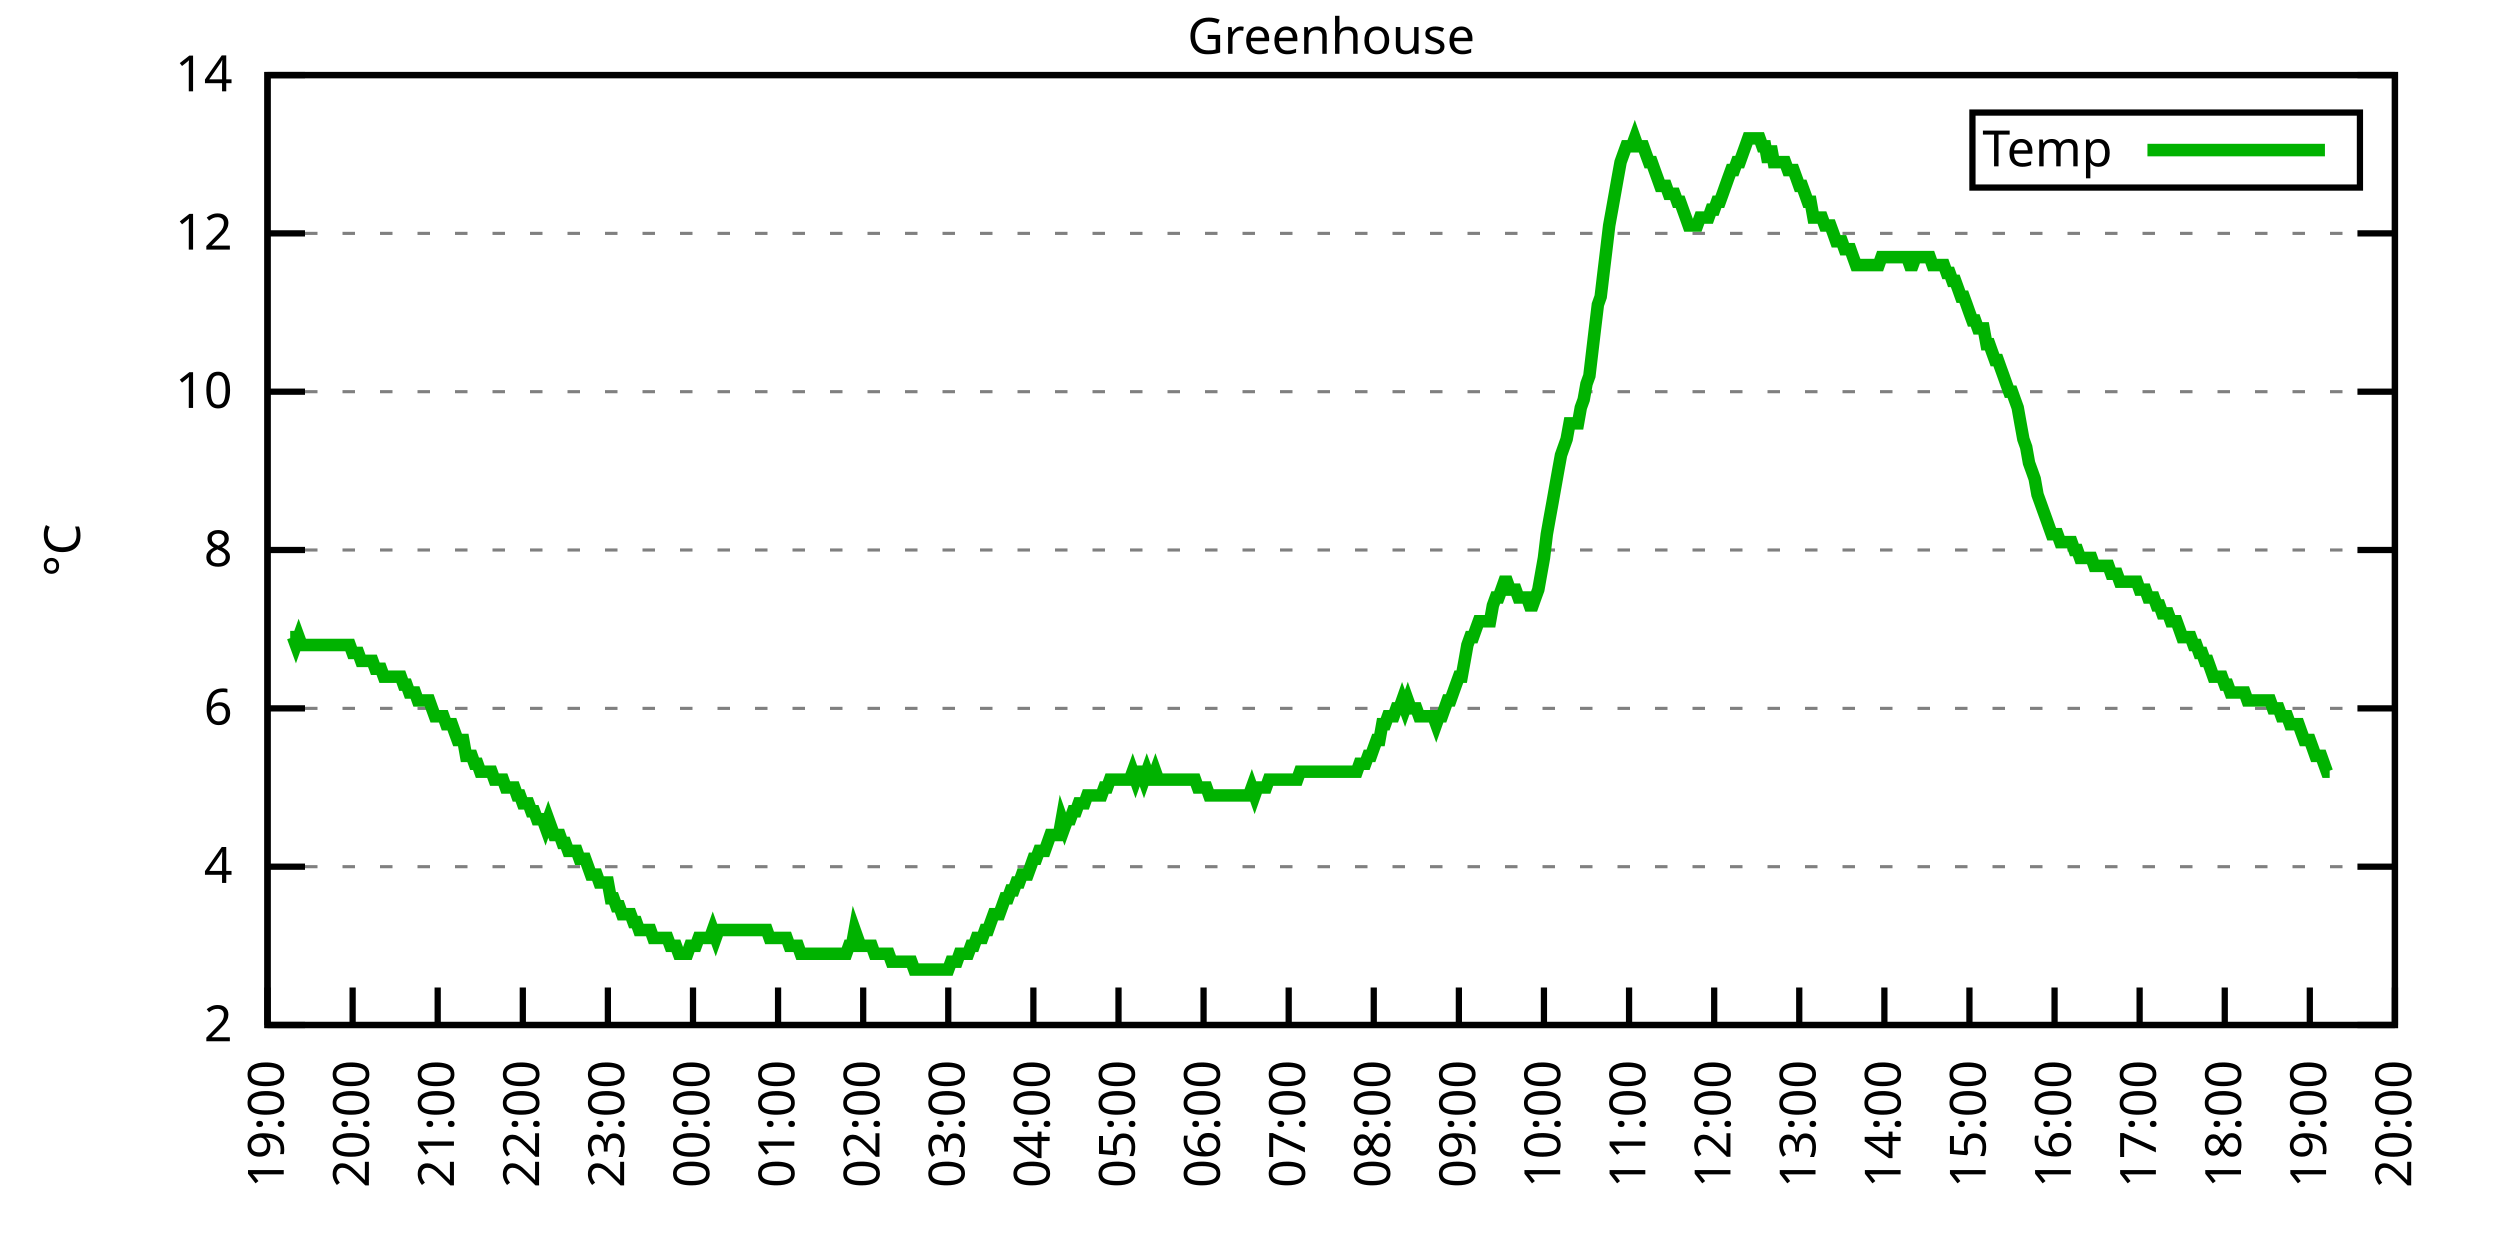
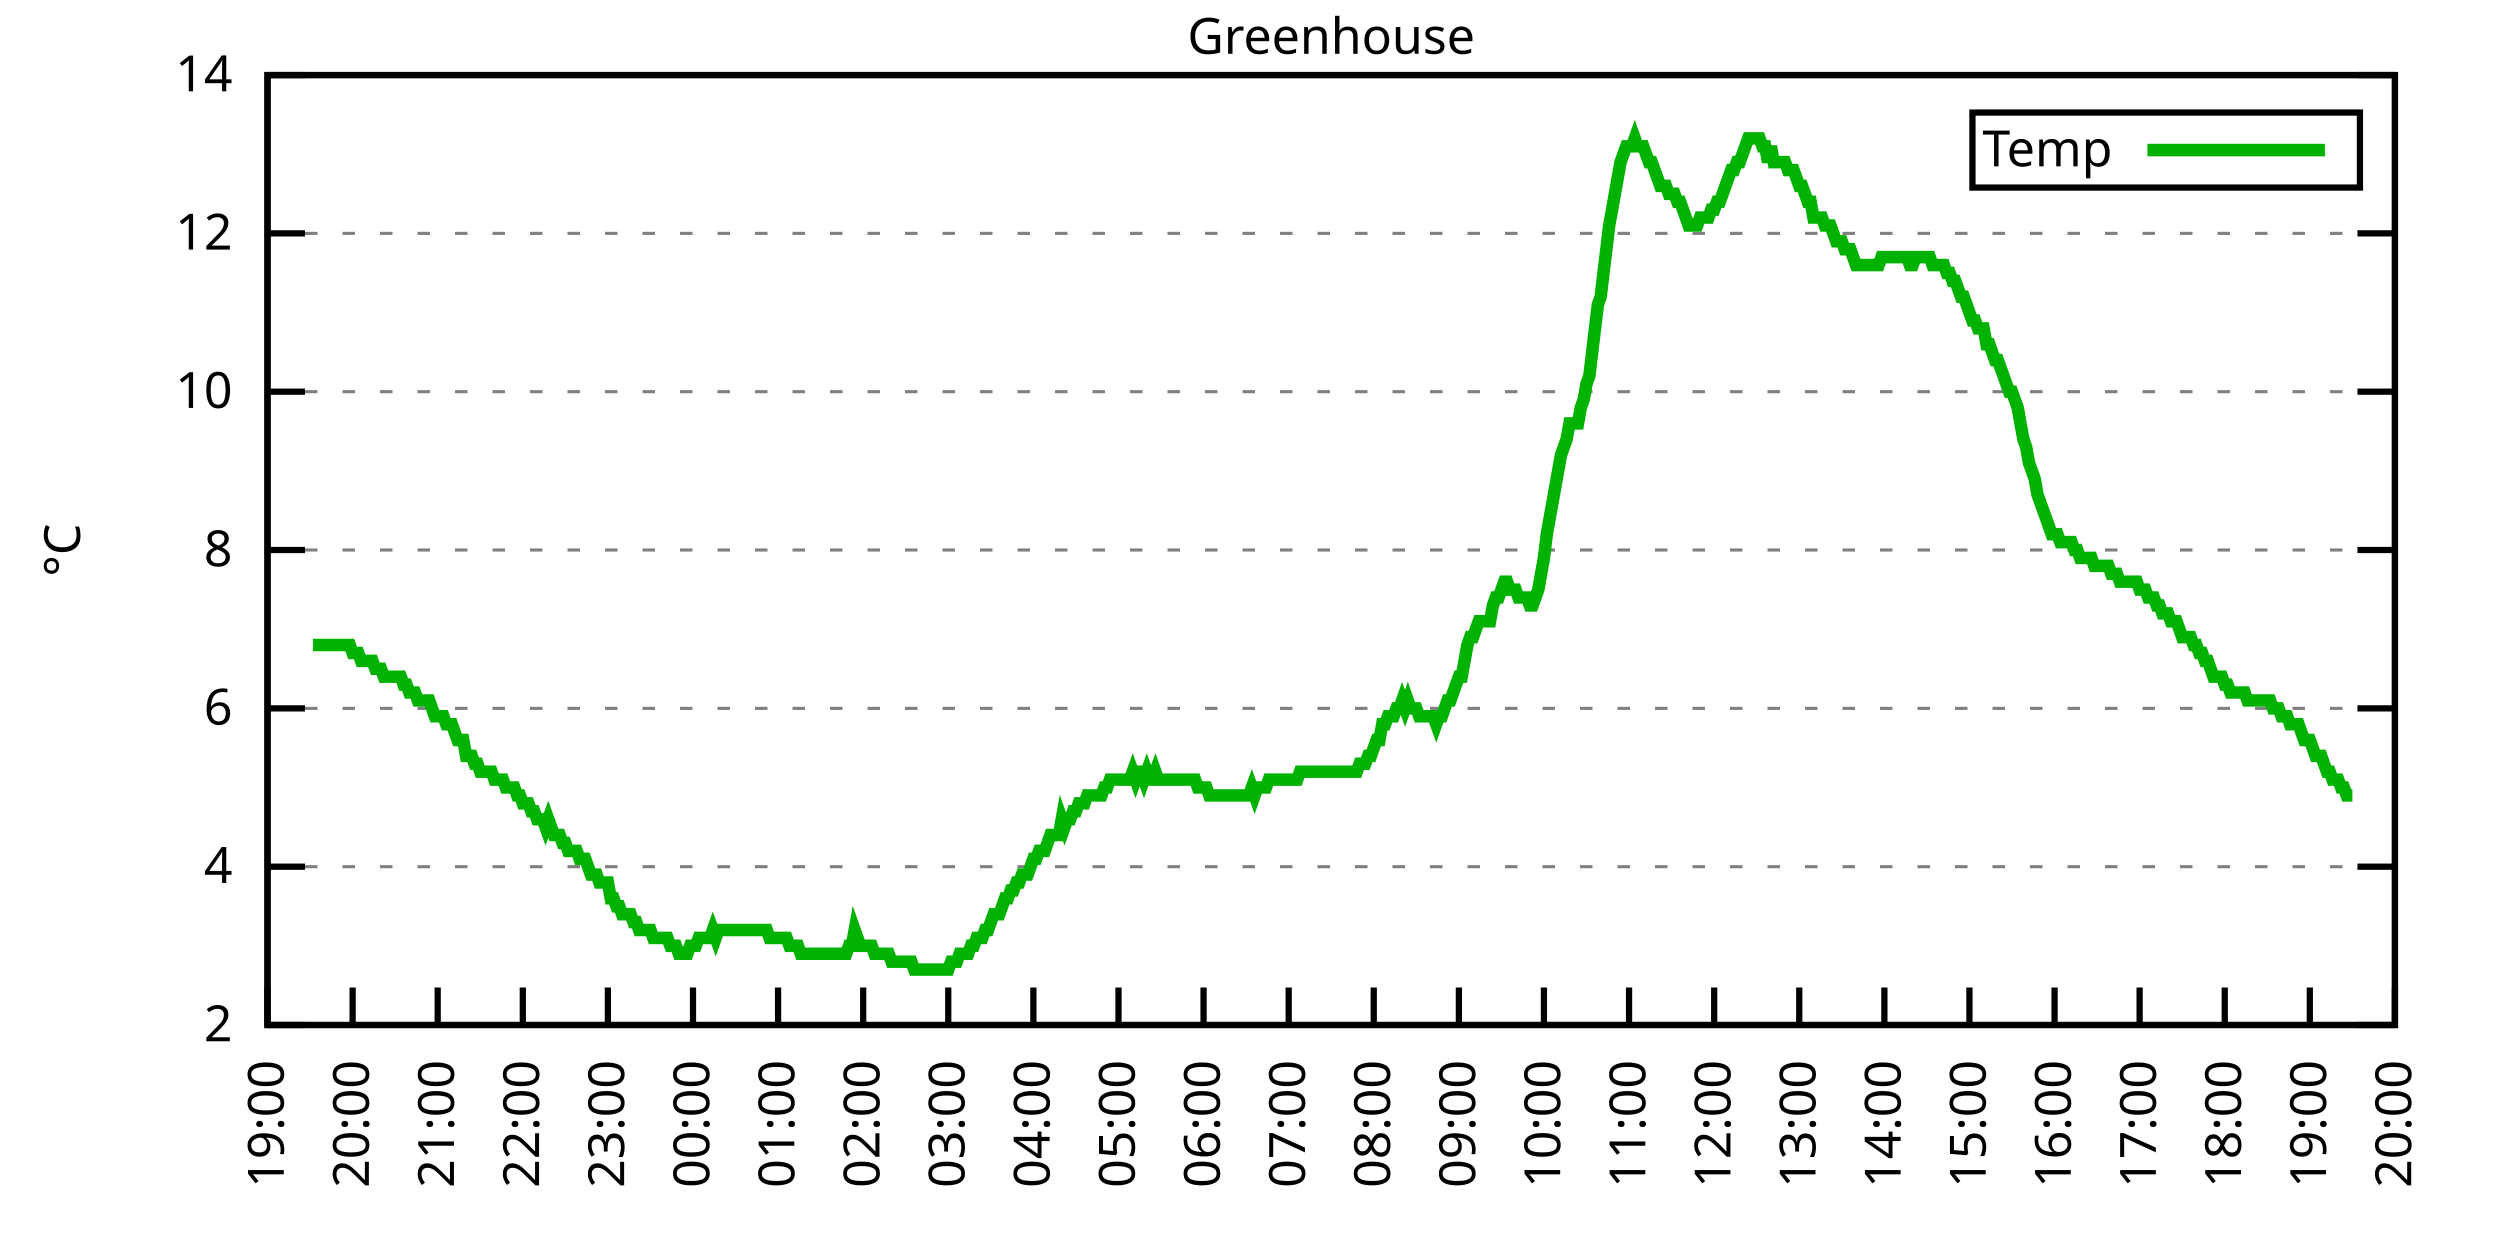
<svg xmlns="http://www.w3.org/2000/svg" xmlns:xlink="http://www.w3.org/1999/xlink" width="400" height="200" viewBox="0 0 400 200">
  <g id="gnuplot_canvas">
    <rect x="0" y="0" width="400" height="200" fill="none" />
    <defs>
      <circle id="gpDot" r="0.5" stroke-width="0.5" stroke="currentColor" />
      <path id="gpPt0" stroke-width="0.333" stroke="currentColor" d="M-1,0 h2 M0,-1 v2" />
      <path id="gpPt1" stroke-width="0.333" stroke="currentColor" d="M-1,-1 L1,1 M1,-1 L-1,1" />
      <path id="gpPt2" stroke-width="0.333" stroke="currentColor" d="M-1,0 L1,0 M0,-1 L0,1 M-1,-1 L1,1 M-1,1 L1,-1" />
      <rect id="gpPt3" stroke-width="0.333" stroke="currentColor" x="-1" y="-1" width="2" height="2" />
      <rect id="gpPt4" stroke-width="0.333" stroke="currentColor" fill="currentColor" x="-1" y="-1" width="2" height="2" />
      <circle id="gpPt5" stroke-width="0.333" stroke="currentColor" cx="0" cy="0" r="1" />
      <use xlink:href="#gpPt5" id="gpPt6" fill="currentColor" stroke="none" />
      <path id="gpPt7" stroke-width="0.333" stroke="currentColor" d="M0,-1.33 L-1.33,0.67 L1.33,0.67 z" />
      <use xlink:href="#gpPt7" id="gpPt8" fill="currentColor" stroke="none" />
      <use xlink:href="#gpPt7" id="gpPt9" stroke="currentColor" transform="rotate(180)" />
      <use xlink:href="#gpPt9" id="gpPt10" fill="currentColor" stroke="none" />
      <use xlink:href="#gpPt3" id="gpPt11" stroke="currentColor" transform="rotate(45)" />
      <use xlink:href="#gpPt11" id="gpPt12" fill="currentColor" stroke="none" />
      <path id="gpPt13" stroke-width="0.333" stroke="currentColor" d="M0,1.330 L1.265,0.411 L0.782,-1.067 L-0.782,-1.076 L-1.265,0.411 z" />
      <use xlink:href="#gpPt13" id="gpPt14" fill="currentColor" stroke="none" />
      <filter id="textbox" filterUnits="objectBoundingBox" x="0" y="0" height="1" width="1">
        <feFlood flood-color="white" flood-opacity="1" result="bgnd" />
        <feComposite in="SourceGraphic" in2="bgnd" operator="atop" />
      </filter>
      <filter id="greybox" filterUnits="objectBoundingBox" x="0" y="0" height="1" width="1">
        <feFlood flood-color="lightgrey" flood-opacity="1" result="grey" />
        <feComposite in="SourceGraphic" in2="grey" operator="atop" />
      </filter>
    </defs>
    <g fill="none" color="white" stroke="currentColor" stroke-width="1.00" stroke-linecap="butt" stroke-linejoin="miter">
</g>
    <g fill="none" color="black" stroke="currentColor" stroke-width="1.00" stroke-linecap="butt" stroke-linejoin="miter">
      <g stroke="none" shape-rendering="crispEdges">
        <polygon fill="rgb(255, 255, 255)" points="42.80,164.00 383.18,164.00 383.18,12.02 42.80,12.02 " />
      </g>
    </g>
    <g fill="none" color="black" stroke="currentColor" stroke-width="1.00" stroke-linecap="butt" stroke-linejoin="miter">
</g>
    <g fill="none" color="black" stroke="black" stroke-width="0.50" stroke-linecap="butt" stroke-linejoin="miter">
</g>
    <g fill="none" color="gray" stroke="currentColor" stroke-width="0.50" stroke-linecap="butt" stroke-linejoin="miter">
      <path stroke="gray" stroke-dasharray="2,4" class="gridline" d="M42.80,164.00 L383.19,164.00  " />
    </g>
    <g fill="none" color="gray" stroke="gray" stroke-width="1.00" stroke-linecap="butt" stroke-linejoin="miter">
</g>
    <g fill="none" color="black" stroke="currentColor" stroke-width="1.00" stroke-linecap="butt" stroke-linejoin="miter">
      <path stroke="black" d="M42.80,164.00 L48.80,164.00 M383.19,164.00 L377.19,164.00  " />
      <g transform="translate(37.20,166.60)" stroke="none" fill="black" font-family="Sans" font-size="8.00" text-anchor="end">
        <text>
          <tspan font-family="Sans"> 2</tspan>
        </text>
      </g>
    </g>
    <g fill="none" color="black" stroke="currentColor" stroke-width="1.00" stroke-linecap="butt" stroke-linejoin="miter">
</g>
    <g fill="none" color="black" stroke="black" stroke-width="0.50" stroke-linecap="butt" stroke-linejoin="miter">
</g>
    <g fill="none" color="gray" stroke="currentColor" stroke-width="0.50" stroke-linecap="butt" stroke-linejoin="miter">
      <path stroke="gray" stroke-dasharray="2,4" class="gridline" d="M42.80,138.67 L383.19,138.67  " />
    </g>
    <g fill="none" color="gray" stroke="gray" stroke-width="1.00" stroke-linecap="butt" stroke-linejoin="miter">
</g>
    <g fill="none" color="black" stroke="currentColor" stroke-width="1.00" stroke-linecap="butt" stroke-linejoin="miter">
      <path stroke="black" d="M42.80,138.67 L48.80,138.67 M383.19,138.67 L377.19,138.67  " />
      <g transform="translate(37.20,141.27)" stroke="none" fill="black" font-family="Sans" font-size="8.00" text-anchor="end">
        <text>
          <tspan font-family="Sans"> 4</tspan>
        </text>
      </g>
    </g>
    <g fill="none" color="black" stroke="currentColor" stroke-width="1.00" stroke-linecap="butt" stroke-linejoin="miter">
</g>
    <g fill="none" color="black" stroke="black" stroke-width="0.50" stroke-linecap="butt" stroke-linejoin="miter">
</g>
    <g fill="none" color="gray" stroke="currentColor" stroke-width="0.50" stroke-linecap="butt" stroke-linejoin="miter">
      <path stroke="gray" stroke-dasharray="2,4" class="gridline" d="M42.80,113.34 L383.19,113.34  " />
    </g>
    <g fill="none" color="gray" stroke="gray" stroke-width="1.00" stroke-linecap="butt" stroke-linejoin="miter">
</g>
    <g fill="none" color="black" stroke="currentColor" stroke-width="1.00" stroke-linecap="butt" stroke-linejoin="miter">
      <path stroke="black" d="M42.80,113.34 L48.80,113.34 M383.19,113.34 L377.19,113.34  " />
      <g transform="translate(37.20,115.94)" stroke="none" fill="black" font-family="Sans" font-size="8.00" text-anchor="end">
        <text>
          <tspan font-family="Sans"> 6</tspan>
        </text>
      </g>
    </g>
    <g fill="none" color="black" stroke="currentColor" stroke-width="1.00" stroke-linecap="butt" stroke-linejoin="miter">
</g>
    <g fill="none" color="black" stroke="black" stroke-width="0.50" stroke-linecap="butt" stroke-linejoin="miter">
</g>
    <g fill="none" color="gray" stroke="currentColor" stroke-width="0.50" stroke-linecap="butt" stroke-linejoin="miter">
      <path stroke="gray" stroke-dasharray="2,4" class="gridline" d="M42.80,88.00 L383.19,88.00  " />
    </g>
    <g fill="none" color="gray" stroke="gray" stroke-width="1.00" stroke-linecap="butt" stroke-linejoin="miter">
</g>
    <g fill="none" color="black" stroke="currentColor" stroke-width="1.00" stroke-linecap="butt" stroke-linejoin="miter">
      <path stroke="black" d="M42.80,88.00 L48.80,88.00 M383.19,88.00 L377.19,88.00  " />
      <g transform="translate(37.20,90.60)" stroke="none" fill="black" font-family="Sans" font-size="8.00" text-anchor="end">
        <text>
          <tspan font-family="Sans"> 8</tspan>
        </text>
      </g>
    </g>
    <g fill="none" color="black" stroke="currentColor" stroke-width="1.00" stroke-linecap="butt" stroke-linejoin="miter">
</g>
    <g fill="none" color="black" stroke="black" stroke-width="0.50" stroke-linecap="butt" stroke-linejoin="miter">
</g>
    <g fill="none" color="gray" stroke="currentColor" stroke-width="0.50" stroke-linecap="butt" stroke-linejoin="miter">
      <path stroke="gray" stroke-dasharray="2,4" class="gridline" d="M42.80,62.67 L383.19,62.67  " />
    </g>
    <g fill="none" color="gray" stroke="gray" stroke-width="1.00" stroke-linecap="butt" stroke-linejoin="miter">
</g>
    <g fill="none" color="black" stroke="currentColor" stroke-width="1.00" stroke-linecap="butt" stroke-linejoin="miter">
      <path stroke="black" d="M42.80,62.67 L48.80,62.67 M383.19,62.67 L377.19,62.67  " />
      <g transform="translate(37.20,65.27)" stroke="none" fill="black" font-family="Sans" font-size="8.00" text-anchor="end">
        <text>
          <tspan font-family="Sans"> 10</tspan>
        </text>
      </g>
    </g>
    <g fill="none" color="black" stroke="currentColor" stroke-width="1.00" stroke-linecap="butt" stroke-linejoin="miter">
</g>
    <g fill="none" color="black" stroke="black" stroke-width="0.50" stroke-linecap="butt" stroke-linejoin="miter">
</g>
    <g fill="none" color="gray" stroke="currentColor" stroke-width="0.50" stroke-linecap="butt" stroke-linejoin="miter">
      <path stroke="gray" stroke-dasharray="2,4" class="gridline" d="M42.80,37.34 L383.19,37.34  " />
    </g>
    <g fill="none" color="gray" stroke="gray" stroke-width="1.00" stroke-linecap="butt" stroke-linejoin="miter">
</g>
    <g fill="none" color="black" stroke="currentColor" stroke-width="1.00" stroke-linecap="butt" stroke-linejoin="miter">
      <path stroke="black" d="M42.80,37.34 L48.80,37.34 M383.19,37.34 L377.19,37.34  " />
      <g transform="translate(37.20,39.94)" stroke="none" fill="black" font-family="Sans" font-size="8.00" text-anchor="end">
        <text>
          <tspan font-family="Sans"> 12</tspan>
        </text>
      </g>
    </g>
    <g fill="none" color="black" stroke="currentColor" stroke-width="1.00" stroke-linecap="butt" stroke-linejoin="miter">
</g>
    <g fill="none" color="black" stroke="black" stroke-width="0.50" stroke-linecap="butt" stroke-linejoin="miter">
</g>
    <g fill="none" color="gray" stroke="currentColor" stroke-width="0.50" stroke-linecap="butt" stroke-linejoin="miter">
      <path stroke="gray" stroke-dasharray="2,4" class="gridline" d="M42.80,12.01 L383.19,12.01  " />
    </g>
    <g fill="none" color="gray" stroke="gray" stroke-width="1.00" stroke-linecap="butt" stroke-linejoin="miter">
</g>
    <g fill="none" color="black" stroke="currentColor" stroke-width="1.00" stroke-linecap="butt" stroke-linejoin="miter">
      <path stroke="black" d="M42.80,12.01 L48.80,12.01 M383.19,12.01 L377.19,12.01  " />
      <g transform="translate(37.20,14.61)" stroke="none" fill="black" font-family="Sans" font-size="8.00" text-anchor="end">
        <text>
          <tspan font-family="Sans"> 14</tspan>
        </text>
      </g>
    </g>
    <g fill="none" color="black" stroke="currentColor" stroke-width="1.00" stroke-linecap="butt" stroke-linejoin="miter">
      <path stroke="black" d="M42.80,164.00 L42.80,158.00  " />
      <g transform="translate(45.40,169.60) rotate(270.00)" stroke="none" fill="black" font-family="Sans" font-size="8.00" text-anchor="end">
        <text>
          <tspan font-family="Sans">19:00</tspan>
        </text>
      </g>
    </g>
    <g fill="none" color="black" stroke="currentColor" stroke-width="1.00" stroke-linecap="butt" stroke-linejoin="miter">
      <path stroke="black" d="M56.42,164.00 L56.42,158.00  " />
      <g transform="translate(59.02,169.60) rotate(270.00)" stroke="none" fill="black" font-family="Sans" font-size="8.00" text-anchor="end">
        <text>
          <tspan font-family="Sans">20:00</tspan>
        </text>
      </g>
    </g>
    <g fill="none" color="black" stroke="currentColor" stroke-width="1.00" stroke-linecap="butt" stroke-linejoin="miter">
      <path stroke="black" d="M70.03,164.00 L70.03,158.00  " />
      <g transform="translate(72.63,169.60) rotate(270.00)" stroke="none" fill="black" font-family="Sans" font-size="8.00" text-anchor="end">
        <text>
          <tspan font-family="Sans">21:00</tspan>
        </text>
      </g>
    </g>
    <g fill="none" color="black" stroke="currentColor" stroke-width="1.00" stroke-linecap="butt" stroke-linejoin="miter">
      <path stroke="black" d="M83.65,164.00 L83.65,158.00  " />
      <g transform="translate(86.25,169.60) rotate(270.00)" stroke="none" fill="black" font-family="Sans" font-size="8.00" text-anchor="end">
        <text>
          <tspan font-family="Sans">22:00</tspan>
        </text>
      </g>
    </g>
    <g fill="none" color="black" stroke="currentColor" stroke-width="1.00" stroke-linecap="butt" stroke-linejoin="miter">
      <path stroke="black" d="M97.26,164.00 L97.26,158.00  " />
      <g transform="translate(99.86,169.60) rotate(270.00)" stroke="none" fill="black" font-family="Sans" font-size="8.00" text-anchor="end">
        <text>
          <tspan font-family="Sans">23:00</tspan>
        </text>
      </g>
    </g>
    <g fill="none" color="black" stroke="currentColor" stroke-width="1.00" stroke-linecap="butt" stroke-linejoin="miter">
      <path stroke="black" d="M110.88,164.00 L110.88,158.00  " />
      <g transform="translate(113.48,169.60) rotate(270.00)" stroke="none" fill="black" font-family="Sans" font-size="8.00" text-anchor="end">
        <text>
          <tspan font-family="Sans">00:00</tspan>
        </text>
      </g>
    </g>
    <g fill="none" color="black" stroke="currentColor" stroke-width="1.00" stroke-linecap="butt" stroke-linejoin="miter">
      <path stroke="black" d="M124.49,164.00 L124.49,158.00  " />
      <g transform="translate(127.09,169.60) rotate(270.00)" stroke="none" fill="black" font-family="Sans" font-size="8.00" text-anchor="end">
        <text>
          <tspan font-family="Sans">01:00</tspan>
        </text>
      </g>
    </g>
    <g fill="none" color="black" stroke="currentColor" stroke-width="1.00" stroke-linecap="butt" stroke-linejoin="miter">
      <path stroke="black" d="M138.11,164.00 L138.11,158.00  " />
      <g transform="translate(140.71,169.60) rotate(270.00)" stroke="none" fill="black" font-family="Sans" font-size="8.00" text-anchor="end">
        <text>
          <tspan font-family="Sans">02:00</tspan>
        </text>
      </g>
    </g>
    <g fill="none" color="black" stroke="currentColor" stroke-width="1.00" stroke-linecap="butt" stroke-linejoin="miter">
      <path stroke="black" d="M151.72,164.00 L151.72,158.00  " />
      <g transform="translate(154.32,169.60) rotate(270.00)" stroke="none" fill="black" font-family="Sans" font-size="8.00" text-anchor="end">
        <text>
          <tspan font-family="Sans">03:00</tspan>
        </text>
      </g>
    </g>
    <g fill="none" color="black" stroke="currentColor" stroke-width="1.00" stroke-linecap="butt" stroke-linejoin="miter">
      <path stroke="black" d="M165.34,164.00 L165.34,158.00  " />
      <g transform="translate(167.94,169.60) rotate(270.00)" stroke="none" fill="black" font-family="Sans" font-size="8.00" text-anchor="end">
        <text>
          <tspan font-family="Sans">04:00</tspan>
        </text>
      </g>
    </g>
    <g fill="none" color="black" stroke="currentColor" stroke-width="1.00" stroke-linecap="butt" stroke-linejoin="miter">
      <path stroke="black" d="M178.96,164.00 L178.96,158.00  " />
      <g transform="translate(181.56,169.60) rotate(270.00)" stroke="none" fill="black" font-family="Sans" font-size="8.00" text-anchor="end">
        <text>
          <tspan font-family="Sans">05:00</tspan>
        </text>
      </g>
    </g>
    <g fill="none" color="black" stroke="currentColor" stroke-width="1.00" stroke-linecap="butt" stroke-linejoin="miter">
      <path stroke="black" d="M192.57,164.00 L192.57,158.00  " />
      <g transform="translate(195.17,169.60) rotate(270.00)" stroke="none" fill="black" font-family="Sans" font-size="8.00" text-anchor="end">
        <text>
          <tspan font-family="Sans">06:00</tspan>
        </text>
      </g>
    </g>
    <g fill="none" color="black" stroke="currentColor" stroke-width="1.00" stroke-linecap="butt" stroke-linejoin="miter">
      <path stroke="black" d="M206.19,164.00 L206.19,158.00  " />
      <g transform="translate(208.79,169.60) rotate(270.00)" stroke="none" fill="black" font-family="Sans" font-size="8.00" text-anchor="end">
        <text>
          <tspan font-family="Sans">07:00</tspan>
        </text>
      </g>
    </g>
    <g fill="none" color="black" stroke="currentColor" stroke-width="1.00" stroke-linecap="butt" stroke-linejoin="miter">
      <path stroke="black" d="M219.80,164.00 L219.80,158.00  " />
      <g transform="translate(222.40,169.60) rotate(270.00)" stroke="none" fill="black" font-family="Sans" font-size="8.00" text-anchor="end">
        <text>
          <tspan font-family="Sans">08:00</tspan>
        </text>
      </g>
    </g>
    <g fill="none" color="black" stroke="currentColor" stroke-width="1.00" stroke-linecap="butt" stroke-linejoin="miter">
      <path stroke="black" d="M233.42,164.00 L233.42,158.00  " />
      <g transform="translate(236.02,169.60) rotate(270.00)" stroke="none" fill="black" font-family="Sans" font-size="8.00" text-anchor="end">
        <text>
          <tspan font-family="Sans">09:00</tspan>
        </text>
      </g>
    </g>
    <g fill="none" color="black" stroke="currentColor" stroke-width="1.00" stroke-linecap="butt" stroke-linejoin="miter">
      <path stroke="black" d="M247.03,164.00 L247.03,158.00  " />
      <g transform="translate(249.63,169.60) rotate(270.00)" stroke="none" fill="black" font-family="Sans" font-size="8.00" text-anchor="end">
        <text>
          <tspan font-family="Sans">10:00</tspan>
        </text>
      </g>
    </g>
    <g fill="none" color="black" stroke="currentColor" stroke-width="1.00" stroke-linecap="butt" stroke-linejoin="miter">
      <path stroke="black" d="M260.65,164.00 L260.65,158.00  " />
      <g transform="translate(263.25,169.60) rotate(270.00)" stroke="none" fill="black" font-family="Sans" font-size="8.00" text-anchor="end">
        <text>
          <tspan font-family="Sans">11:00</tspan>
        </text>
      </g>
    </g>
    <g fill="none" color="black" stroke="currentColor" stroke-width="1.00" stroke-linecap="butt" stroke-linejoin="miter">
      <path stroke="black" d="M274.27,164.00 L274.27,158.00  " />
      <g transform="translate(276.87,169.60) rotate(270.00)" stroke="none" fill="black" font-family="Sans" font-size="8.00" text-anchor="end">
        <text>
          <tspan font-family="Sans">12:00</tspan>
        </text>
      </g>
    </g>
    <g fill="none" color="black" stroke="currentColor" stroke-width="1.00" stroke-linecap="butt" stroke-linejoin="miter">
      <path stroke="black" d="M287.88,164.00 L287.88,158.00  " />
      <g transform="translate(290.48,169.60) rotate(270.00)" stroke="none" fill="black" font-family="Sans" font-size="8.00" text-anchor="end">
        <text>
          <tspan font-family="Sans">13:00</tspan>
        </text>
      </g>
    </g>
    <g fill="none" color="black" stroke="currentColor" stroke-width="1.00" stroke-linecap="butt" stroke-linejoin="miter">
      <path stroke="black" d="M301.50,164.00 L301.50,158.00  " />
      <g transform="translate(304.10,169.60) rotate(270.00)" stroke="none" fill="black" font-family="Sans" font-size="8.00" text-anchor="end">
        <text>
          <tspan font-family="Sans">14:00</tspan>
        </text>
      </g>
    </g>
    <g fill="none" color="black" stroke="currentColor" stroke-width="1.00" stroke-linecap="butt" stroke-linejoin="miter">
      <path stroke="black" d="M315.11,164.00 L315.11,158.00  " />
      <g transform="translate(317.71,169.60) rotate(270.00)" stroke="none" fill="black" font-family="Sans" font-size="8.00" text-anchor="end">
        <text>
          <tspan font-family="Sans">15:00</tspan>
        </text>
      </g>
    </g>
    <g fill="none" color="black" stroke="currentColor" stroke-width="1.00" stroke-linecap="butt" stroke-linejoin="miter">
      <path stroke="black" d="M328.73,164.00 L328.73,158.00  " />
      <g transform="translate(331.33,169.60) rotate(270.00)" stroke="none" fill="black" font-family="Sans" font-size="8.00" text-anchor="end">
        <text>
          <tspan font-family="Sans">16:00</tspan>
        </text>
      </g>
    </g>
    <g fill="none" color="black" stroke="currentColor" stroke-width="1.00" stroke-linecap="butt" stroke-linejoin="miter">
      <path stroke="black" d="M342.34,164.00 L342.34,158.00  " />
      <g transform="translate(344.94,169.60) rotate(270.00)" stroke="none" fill="black" font-family="Sans" font-size="8.00" text-anchor="end">
        <text>
          <tspan font-family="Sans">17:00</tspan>
        </text>
      </g>
    </g>
    <g fill="none" color="black" stroke="currentColor" stroke-width="1.00" stroke-linecap="butt" stroke-linejoin="miter">
      <path stroke="black" d="M355.96,164.00 L355.96,158.00  " />
      <g transform="translate(358.56,169.60) rotate(270.00)" stroke="none" fill="black" font-family="Sans" font-size="8.00" text-anchor="end">
        <text>
          <tspan font-family="Sans">18:00</tspan>
        </text>
      </g>
    </g>
    <g fill="none" color="black" stroke="currentColor" stroke-width="1.00" stroke-linecap="butt" stroke-linejoin="miter">
      <path stroke="black" d="M369.57,164.00 L369.57,158.00  " />
      <g transform="translate(372.17,169.60) rotate(270.00)" stroke="none" fill="black" font-family="Sans" font-size="8.00" text-anchor="end">
        <text>
          <tspan font-family="Sans">19:00</tspan>
        </text>
      </g>
    </g>
    <g fill="none" color="black" stroke="currentColor" stroke-width="1.00" stroke-linecap="butt" stroke-linejoin="miter">
      <path stroke="black" d="M383.19,164.00 L383.19,158.00  " />
      <g transform="translate(385.79,169.60) rotate(270.00)" stroke="none" fill="black" font-family="Sans" font-size="8.00" text-anchor="end">
        <text>
          <tspan font-family="Sans">20:00</tspan>
        </text>
      </g>
    </g>
    <g fill="none" color="black" stroke="currentColor" stroke-width="1.00" stroke-linecap="butt" stroke-linejoin="miter">
</g>
    <g fill="none" color="black" stroke="currentColor" stroke-width="1.00" stroke-linecap="butt" stroke-linejoin="miter">
      <path stroke="black" d="M42.80,12.01 L42.80,164.00 L383.19,164.00 L383.19,12.01 L42.80,12.01 Z  " />
    </g>
    <g fill="none" color="black" stroke="currentColor" stroke-width="1.00" stroke-linecap="butt" stroke-linejoin="miter">
</g>
    <g fill="none" color="black" stroke="currentColor" stroke-width="1.00" stroke-linecap="butt" stroke-linejoin="miter">
      <path stroke="black" d="M315.59,30.01 L315.59,18.01 L377.59,18.01 L377.59,30.01 L315.59,30.01 Z  " />
    </g>
    <g id="Greenhouse_plot_1">
      <g fill="none" color="white" stroke="black" stroke-width="2.00" stroke-linecap="butt" stroke-linejoin="miter">
</g>
      <g fill="none" color="black" stroke="currentColor" stroke-width="2.00" stroke-linecap="butt" stroke-linejoin="miter">
        <g transform="translate(337.99,26.61)" stroke="none" fill="black" font-family="Sans" font-size="8.00" text-anchor="end">
          <text>
            <tspan font-family="Sans">Temp</tspan>
          </text>
        </g>
      </g>
      <g fill="none" color="black" stroke="currentColor" stroke-width="2.00" stroke-linecap="butt" stroke-linejoin="miter">
-         <path stroke="rgb(  0, 178,   0)" d="M343.59,24.01 L371.99,24.01 M46.43,101.94 L46.88,101.94 L47.34,103.20 L47.79,101.94 L48.25,103.20 L48.70,103.20   L49.15,103.20 L49.61,103.20 L50.06,103.20 L50.52,103.20 L50.97,103.20 L51.42,103.20 L51.88,103.20 L52.33,103.20   L52.78,103.20 L53.24,103.20 L53.69,103.20 L54.15,103.20 L54.60,103.20 L55.05,103.20 L55.51,103.20 L55.96,103.20   L56.42,104.47 L56.87,104.47 L57.32,104.47 L57.78,105.74 L58.23,105.74 L58.68,105.74 L59.14,105.74 L59.59,105.74   L60.05,107.00 L60.50,107.00 L60.95,107.00 L61.41,108.27 L61.86,108.27 L62.32,108.27 L62.77,108.27 L63.22,108.27   L63.68,108.27 L64.13,108.27 L64.58,109.54 L65.04,109.54 L65.49,110.80 L65.95,110.80 L66.40,110.80 L66.85,112.07   L67.31,112.07 L67.76,112.07 L68.22,112.07 L68.67,112.07 L69.12,113.34 L69.58,114.60 L70.03,114.60 L70.49,114.60   L70.94,114.60 L71.39,115.87 L71.85,115.87 L72.30,115.87 L72.75,117.14 L73.21,118.40 L73.66,118.40 L74.12,118.40   L74.57,120.94 L75.02,120.94 L75.48,120.94 L75.93,122.20 L76.39,122.20 L76.84,123.47 L77.29,123.47 L77.75,123.47   L78.20,123.47 L78.65,123.47 L79.11,124.74 L79.56,124.74 L80.02,124.74 L80.47,124.74 L80.92,126.00 L81.38,126.00   L81.83,126.00 L82.29,126.00 L82.74,127.27 L83.19,127.27 L83.65,128.54 L84.10,128.54 L84.55,128.54 L85.01,129.80   L85.46,129.80 L85.92,131.07 L86.37,131.07 L86.82,131.07 L87.28,132.34 L87.73,131.07 L88.19,132.34 L88.64,133.60   L89.09,133.60 L89.55,133.60 L90.00,134.87 L90.45,134.87 L90.91,136.14 L91.36,136.14 L91.82,136.14 L92.27,136.14   L92.72,137.40 L93.18,137.40 L93.63,137.40 L94.09,138.67 L94.54,139.93 L94.99,139.93 L95.45,139.93 L95.90,141.20   L96.35,141.20 L96.81,141.20 L97.26,141.20 L97.72,143.73 L98.17,143.73 L98.62,145.00 L99.08,145.00 L99.53,146.27   L99.99,146.27 L100.44,146.27 L100.89,146.27 L101.35,147.53 L101.80,147.53 L102.25,148.80 L102.71,148.80 L103.16,148.80   L103.62,148.80 L104.07,148.80 L104.52,150.07 L104.98,150.07 L105.43,150.07 L105.89,150.07 L106.34,150.07 L106.79,150.07   L107.25,151.33 L107.70,151.33 L108.15,151.33 L108.61,152.60 L109.06,152.60 L109.52,152.60 L109.97,152.60 L110.42,151.33   L110.88,151.33 L111.33,151.33 L111.79,150.07 L112.24,150.07 L112.69,150.07 L113.15,150.07 L113.60,150.07 L114.05,148.80   L114.51,150.07 L114.96,148.80 L115.42,148.80 L115.87,148.80 L116.32,148.80 L116.78,148.80 L117.23,148.80 L117.69,148.80   L118.14,148.80 L118.59,148.80 L119.05,148.80 L119.50,148.80 L119.96,148.80 L120.41,148.80 L120.86,148.80 L121.32,148.80   L121.77,148.80 L122.22,148.80 L122.68,148.80 L123.13,150.07 L123.59,150.07 L124.04,150.07 L124.49,150.07 L124.95,150.07   L125.40,150.07 L125.86,150.07 L126.31,151.33 L126.76,151.33 L127.22,151.33 L127.67,151.33 L128.12,152.60 L128.58,152.60   L129.03,152.60 L129.49,152.60 L129.94,152.60 L130.39,152.60 L130.85,152.60 L131.30,152.60 L131.76,152.60 L132.21,152.60   L132.66,152.60 L133.12,152.60 L133.57,152.60 L134.02,152.60 L134.48,152.60 L134.93,152.60 L135.39,152.60 L135.84,151.33   L136.29,151.33 L136.75,148.80 L137.20,150.07 L137.66,151.33 L138.11,151.33 L138.56,151.33 L139.02,151.33 L139.47,151.33   L139.92,152.60 L140.38,152.60 L140.83,152.60 L141.29,152.60 L141.74,152.60 L142.19,152.60 L142.65,153.87 L143.10,153.87   L143.56,153.87 L144.01,153.87 L144.46,153.87 L144.92,153.87 L145.37,153.87 L145.82,153.87 L146.28,155.13 L146.73,155.13   L147.19,155.13 L147.64,155.13 L148.09,155.13 L148.55,155.13 L149.00,155.13 L149.46,155.13 L149.91,155.13 L150.36,155.13   L150.82,155.13 L151.27,155.13 L151.72,155.13 L152.18,153.87 L152.63,153.87 L153.09,153.87 L153.54,152.60 L153.99,152.60   L154.45,152.60 L154.90,152.60 L155.36,151.33 L155.81,151.33 L156.26,150.07 L156.72,150.07 L157.17,150.07 L157.62,148.80   L158.08,148.80 L158.53,147.53 L158.99,146.27 L159.44,146.27 L159.89,146.27 L160.35,145.00 L160.80,143.73 L161.26,143.73   L161.71,142.47 L162.16,142.47 L162.62,141.20 L163.07,141.20 L163.52,139.93 L163.98,139.93 L164.43,139.93 L164.89,138.67   L165.34,137.40 L165.79,137.40 L166.25,136.14 L166.70,136.14 L167.16,136.14 L167.61,134.87 L168.06,133.60 L168.52,133.60   L168.97,133.60 L169.43,133.60 L169.88,131.07 L170.33,132.34 L170.79,131.07 L171.24,131.07 L171.69,129.80 L172.15,129.80   L172.60,128.54 L173.06,128.54 L173.51,128.54 L173.96,127.27 L174.42,127.27 L174.87,127.27 L175.33,127.27 L175.78,127.27   L176.23,127.27 L176.69,126.00 L177.14,126.00 L177.59,124.74 L178.05,124.74 L178.50,124.74 L178.96,124.74 L179.41,124.74   L179.86,124.74 L180.32,124.74 L180.77,124.74 L181.23,123.47 L181.68,124.74 L182.13,123.47 L182.59,123.47 L183.04,124.74   L183.49,123.47 L183.95,124.74 L184.40,124.74 L184.86,123.47 L185.31,124.74 L185.76,124.74 L186.22,124.74 L186.67,124.74   L187.13,124.74 L187.58,124.74 L188.03,124.74 L188.49,124.74 L188.94,124.74 L189.39,124.74 L189.85,124.74 L190.30,124.74   L190.76,124.74 L191.21,124.74 L191.66,126.00 L192.12,126.00 L192.57,126.00 L193.03,126.00 L193.48,127.27 L193.93,127.27   L194.39,127.27 L194.84,127.27 L195.29,127.27 L195.75,127.27 L196.20,127.27 L196.66,127.27 L197.11,127.27 L197.56,127.27   L198.02,127.27 L198.47,127.27 L198.93,127.27 L199.38,127.27 L199.83,127.27 L200.29,126.00 L200.74,127.27 L201.19,126.00   L201.65,126.00 L202.10,126.00 L202.56,126.00 L203.01,124.74 L203.46,124.74 L203.92,124.74 L204.37,124.74 L204.83,124.74   L205.28,124.74 L205.73,124.74 L206.19,124.74 L206.64,124.74 L207.09,124.74 L207.55,124.74 L208.00,123.47 L208.46,123.47   L208.91,123.47 L209.36,123.47 L209.82,123.47 L210.27,123.47 L210.73,123.47 L211.18,123.47 L211.63,123.47 L212.09,123.47   L212.54,123.47 L213.00,123.47 L213.45,123.47 L213.90,123.47 L214.36,123.47 L214.81,123.47 L215.26,123.47 L215.72,123.47   L216.17,123.47 L216.63,123.47 L217.08,123.47 L217.53,122.20 L217.99,122.20 L218.44,122.20 L218.90,120.94 L219.35,120.94   L219.80,119.67 L220.26,118.40 L220.71,118.40 L221.16,115.87 L221.62,115.87 L222.07,114.60 L222.53,114.60 L222.98,114.60   L223.43,113.34 L223.89,113.34 L224.34,112.07 L224.80,113.34 L225.25,112.07 L225.70,113.34 L226.16,113.34 L226.61,113.34   L227.06,114.60 L227.52,114.60 L227.97,114.60 L228.43,114.60 L228.88,114.60 L229.33,114.60 L229.79,115.87 L230.24,114.60   L230.70,114.60 L231.15,113.34 L231.60,112.07 L232.06,112.07 L232.51,110.80 L232.96,109.54 L233.42,108.27 L233.87,108.27   L234.33,105.74 L234.78,103.20 L235.23,101.94 L235.69,101.94 L236.14,100.67 L236.60,99.40 L237.05,99.40 L237.50,99.40   L237.96,99.40 L238.41,99.40 L238.86,96.87 L239.32,95.60 L239.77,95.60 L240.23,94.34 L240.68,93.07 L241.13,93.07   L241.59,94.34 L242.04,94.34 L242.50,94.34 L242.95,95.60 L243.40,95.60 L243.86,95.60 L244.31,95.60 L244.76,96.87   L245.22,96.87 L245.67,95.60 L246.13,94.34 L246.58,91.80 L247.03,89.27 L247.49,85.47 L247.94,82.94 L248.40,80.41   L248.85,77.87 L249.30,75.34 L249.76,72.81 L250.21,71.54 L250.66,70.27 L251.12,67.74 L251.57,67.74 L252.03,67.74   L252.48,67.74 L252.93,65.21 L253.39,63.94 L253.84,61.41 L254.30,60.14 L254.75,56.34 L255.20,52.54 L255.66,48.74   L256.11,47.47 L256.56,43.67 L257.02,39.87 L257.47,36.08 L257.93,33.54 L258.38,31.01 L258.83,28.48 L259.29,25.94   L259.74,24.68 L260.20,23.41 L260.65,23.41 L261.10,23.41 L261.56,22.14 L262.01,23.41 L262.47,23.41 L262.92,23.41   L263.37,24.68 L263.83,25.94 L264.28,25.94 L264.73,27.21 L265.19,28.48 L265.64,29.74 L266.10,29.74 L266.55,29.74   L267.00,31.01 L267.46,31.01 L267.91,31.01 L268.37,32.28 L268.82,32.28 L269.27,33.54 L269.73,34.81 L270.18,36.08   L270.63,36.08 L271.09,36.08 L271.54,36.08 L272.00,34.81 L272.45,34.81 L272.90,34.81 L273.36,34.81 L273.81,33.54   L274.27,33.54 L274.72,32.28 L275.17,32.28 L275.63,31.01 L276.08,29.74 L276.53,28.48 L276.99,27.21 L277.44,27.21   L277.90,25.94 L278.35,25.94 L278.80,24.68 L279.26,23.41 L279.71,22.14 L280.17,22.14 L280.62,22.14 L281.07,22.14   L281.53,22.14 L281.98,23.41 L282.43,23.41 L282.89,25.94 L283.34,23.41 L283.80,25.94 L284.25,25.94 L284.70,25.94   L285.16,25.94 L285.61,25.94 L286.07,27.21 L286.52,27.21 L286.97,27.21 L287.43,28.48 L287.88,29.74 L288.33,29.74   L288.79,31.01 L289.24,32.28 L289.70,32.28 L290.15,34.81 L290.60,34.81 L291.06,34.81 L291.51,34.81 L291.97,36.08   L292.42,36.08 L292.87,36.08 L293.33,37.34 L293.78,38.61 L294.23,38.61 L294.69,38.61 L295.14,39.87 L295.60,39.87   L296.05,39.87 L296.50,41.14 L296.96,42.41 L297.41,42.41 L297.87,42.41 L298.32,42.41 L298.77,42.41 L299.23,42.41   L299.68,42.41 L300.13,42.41 L300.59,42.41 L301.04,41.14 L301.50,41.14 L301.95,41.14 L302.40,41.14 L302.86,41.14   L303.31,41.14 L303.77,41.14 L304.22,41.14 L304.67,41.14 L305.13,41.14 L305.58,42.41 L306.03,42.41 L306.49,41.14   L306.94,41.14 L307.40,41.14 L307.85,41.14 L308.30,41.14 L308.76,41.14 L309.21,42.41 L309.67,42.41 L310.12,42.41   L310.57,42.41 L311.03,42.41 L311.48,43.67 L311.94,43.67 L312.39,44.94 L312.84,44.94 L313.30,46.21 L313.75,47.47   L314.20,47.47 L314.66,48.74 L315.11,50.01 L315.57,51.27 L316.02,51.27 L316.47,52.54 L316.93,52.54 L317.38,52.54   L317.84,55.07 L318.29,55.07 L318.74,56.34 L319.20,57.61 L319.65,57.61 L320.10,58.87 L320.56,60.14 L321.01,61.41   L321.47,62.67 L321.92,62.67 L322.37,63.94 L322.83,65.21 L323.28,67.74 L323.74,70.27 L324.19,71.54 L324.64,74.07   L325.10,75.34 L325.55,76.61 L326.00,79.14 L326.46,80.41 L326.91,81.67 L327.37,82.94 L327.82,84.21 L328.27,85.47   L328.73,85.47 L329.18,85.47 L329.64,86.74 L330.09,86.74 L330.54,86.74 L331.00,86.74 L331.45,86.74 L331.90,88.00   L332.36,88.00 L332.81,89.27 L333.27,89.27 L333.72,89.27 L334.17,89.27 L334.63,89.27 L335.08,90.54 L335.54,90.54   L335.99,90.54 L336.44,90.54 L336.90,90.54 L337.35,90.54 L337.80,91.80 L338.26,91.80 L338.71,91.80 L339.17,93.07   L339.62,93.07 L340.07,93.07 L340.53,93.07 L340.98,93.07 L341.44,93.07 L341.89,93.07 L342.34,94.34 L342.80,94.34   L343.25,94.34 L343.70,95.60 L344.16,95.60 L344.61,95.60 L345.07,96.87 L345.52,96.87 L345.97,98.14 L346.43,98.14   L346.88,98.14 L347.34,99.40 L347.79,99.40 L348.24,99.40 L348.70,100.67 L349.15,101.94 L349.60,101.94 L350.06,101.94   L350.51,101.94 L350.97,103.20 L351.42,103.20 L351.87,104.47 L352.33,104.47 L352.78,105.74 L353.24,105.74 L353.69,107.00   L354.14,108.27 L354.60,108.27 L355.05,108.27 L355.50,108.27 L355.96,109.54 L356.41,109.54 L356.87,110.80 L357.32,110.80   L357.77,110.80 L358.23,110.80 L358.68,110.80 L359.14,110.80 L359.59,112.07 L360.04,112.07 L360.50,112.07 L360.95,112.07   L361.41,112.07 L361.86,112.07 L362.31,112.07 L362.77,112.07 L363.22,112.07 L363.67,113.34 L364.13,113.34 L364.58,113.34   L365.04,114.60 L365.49,114.60 L365.94,114.60 L366.40,115.87 L366.85,115.87 L367.31,115.87 L367.76,115.87 L368.21,117.14   L368.67,118.40 L369.12,118.40 L369.57,118.40 L370.03,119.67 L370.48,120.94 L370.94,120.94 L371.39,120.94 L371.84,122.20   L372.30,123.47 L372.75,123.47  " />
+         <path stroke="rgb(  0, 178,   0)" d="M343.59,24.01 L371.99,24.01 M50.06,103.20 L50.52,103.20 L50.97,103.20 L51.42,103.20 L51.88,103.20 L52.33,103.20   L52.78,103.20 L53.24,103.20 L53.69,103.20 L54.15,103.20 L54.60,103.20 L55.05,103.20 L55.51,103.20 L55.96,103.20   L56.42,104.47 L56.87,104.47 L57.32,104.47 L57.78,105.74 L58.23,105.74 L58.68,105.74 L59.14,105.74 L59.59,105.74   L60.05,107.00 L60.50,107.00 L60.95,107.00 L61.41,108.27 L61.86,108.27 L62.32,108.27 L62.77,108.27 L63.22,108.27   L63.68,108.27 L64.13,108.27 L64.58,109.54 L65.04,109.54 L65.49,110.80 L65.95,110.80 L66.40,110.80 L66.85,112.07   L67.31,112.07 L67.76,112.07 L68.22,112.07 L68.67,112.07 L69.12,113.34 L69.58,114.60 L70.03,114.60 L70.49,114.60   L70.94,114.60 L71.39,115.87 L71.85,115.87 L72.30,115.87 L72.75,117.14 L73.21,118.40 L73.66,118.40 L74.12,118.40   L74.57,120.94 L75.02,120.94 L75.48,120.94 L75.93,122.20 L76.39,122.20 L76.84,123.47 L77.29,123.47 L77.75,123.47   L78.20,123.47 L78.65,123.47 L79.11,124.74 L79.56,124.74 L80.02,124.74 L80.47,124.74 L80.92,126.00 L81.38,126.00   L81.83,126.00 L82.29,126.00 L82.74,127.27 L83.19,127.27 L83.65,128.54 L84.10,128.54 L84.55,128.54 L85.01,129.80   L85.46,129.80 L85.92,131.07 L86.37,131.07 L86.82,131.07 L87.28,132.34 L87.73,131.07 L88.19,132.34 L88.64,133.60   L89.09,133.60 L89.55,133.60 L90.00,134.87 L90.45,134.87 L90.91,136.14 L91.36,136.14 L91.82,136.14 L92.27,136.14   L92.72,137.40 L93.18,137.40 L93.63,137.40 L94.09,138.67 L94.54,139.93 L94.99,139.93 L95.45,139.93 L95.90,141.20   L96.35,141.20 L96.81,141.20 L97.26,141.20 L97.72,143.73 L98.17,143.73 L98.62,145.00 L99.08,145.00 L99.53,146.27   L99.99,146.27 L100.44,146.27 L100.89,146.27 L101.35,147.53 L101.80,147.53 L102.25,148.80 L102.71,148.80 L103.16,148.80   L103.62,148.80 L104.07,148.80 L104.52,150.07 L104.98,150.07 L105.43,150.07 L105.89,150.07 L106.34,150.07 L106.79,150.07   L107.25,151.33 L107.70,151.33 L108.15,151.33 L108.61,152.60 L109.06,152.60 L109.52,152.60 L109.97,152.60 L110.42,151.33   L110.88,151.33 L111.33,151.33 L111.79,150.07 L112.24,150.07 L112.69,150.07 L113.15,150.07 L113.60,150.07 L114.05,148.80   L114.51,150.07 L114.96,148.80 L115.42,148.80 L115.87,148.80 L116.32,148.80 L116.78,148.80 L117.23,148.80 L117.69,148.80   L118.14,148.80 L118.59,148.80 L119.05,148.80 L119.50,148.80 L119.96,148.80 L120.41,148.80 L120.86,148.80 L121.32,148.80   L121.77,148.80 L122.22,148.80 L122.68,148.80 L123.13,150.07 L123.59,150.07 L124.04,150.07 L124.49,150.07 L124.95,150.07   L125.40,150.07 L125.86,150.07 L126.31,151.33 L126.76,151.33 L127.22,151.33 L127.67,151.33 L128.12,152.60 L128.58,152.60   L129.03,152.60 L129.49,152.60 L129.94,152.60 L130.39,152.60 L130.85,152.60 L131.30,152.60 L131.76,152.60 L132.21,152.60   L132.66,152.60 L133.12,152.60 L133.57,152.60 L134.02,152.60 L134.48,152.60 L134.93,152.60 L135.39,152.60 L135.84,151.33   L136.29,151.33 L136.75,148.80 L137.20,150.07 L137.66,151.33 L138.11,151.33 L138.56,151.33 L139.02,151.33 L139.47,151.33   L139.92,152.60 L140.38,152.60 L140.83,152.60 L141.29,152.60 L141.74,152.60 L142.19,152.60 L142.65,153.87 L143.10,153.87   L143.56,153.87 L144.01,153.87 L144.46,153.87 L144.92,153.87 L145.37,153.87 L145.82,153.87 L146.28,155.13 L146.73,155.13   L147.19,155.13 L147.64,155.13 L148.09,155.13 L148.55,155.13 L149.00,155.13 L149.46,155.13 L149.91,155.13 L150.36,155.13   L150.82,155.13 L151.27,155.13 L151.72,155.13 L152.18,153.87 L152.63,153.87 L153.09,153.87 L153.54,152.60 L153.99,152.60   L154.45,152.60 L154.90,152.60 L155.36,151.33 L155.81,151.33 L156.26,150.07 L156.72,150.07 L157.17,150.07 L157.62,148.80   L158.08,148.80 L158.53,147.53 L158.99,146.27 L159.44,146.27 L159.89,146.27 L160.35,145.00 L160.80,143.73 L161.26,143.73   L161.71,142.47 L162.16,142.47 L162.62,141.20 L163.07,141.20 L163.52,139.93 L163.98,139.93 L164.43,139.93 L164.89,138.67   L165.34,137.40 L165.79,137.40 L166.25,136.14 L166.70,136.14 L167.16,136.14 L167.61,134.87 L168.06,133.60 L168.52,133.60   L168.97,133.60 L169.43,133.60 L169.88,131.07 L170.33,132.34 L170.79,131.07 L171.24,131.07 L171.69,129.80 L172.15,129.80   L172.60,128.54 L173.06,128.54 L173.51,128.54 L173.96,127.27 L174.42,127.27 L174.87,127.27 L175.33,127.27 L175.78,127.27   L176.23,127.27 L176.69,126.00 L177.14,126.00 L177.59,124.74 L178.05,124.74 L178.50,124.74 L178.96,124.74 L179.41,124.74   L179.86,124.74 L180.32,124.74 L180.77,124.74 L181.23,123.47 L181.68,124.74 L182.13,123.47 L182.59,123.47 L183.04,124.74   L183.49,123.47 L183.95,124.74 L184.40,124.74 L184.86,123.47 L185.31,124.74 L185.76,124.74 L186.22,124.74 L186.67,124.74   L187.13,124.74 L187.58,124.74 L188.03,124.74 L188.49,124.74 L188.94,124.74 L189.39,124.74 L189.85,124.74 L190.30,124.74   L190.76,124.74 L191.21,124.74 L191.66,126.00 L192.12,126.00 L192.57,126.00 L193.03,126.00 L193.48,127.27 L193.93,127.27   L194.39,127.27 L194.84,127.27 L195.29,127.27 L195.75,127.27 L196.20,127.27 L196.66,127.27 L197.11,127.27 L197.56,127.27   L198.02,127.27 L198.47,127.27 L198.93,127.27 L199.38,127.27 L199.83,127.27 L200.29,126.00 L200.74,127.27 L201.19,126.00   L201.65,126.00 L202.10,126.00 L202.56,126.00 L203.01,124.74 L203.46,124.74 L203.92,124.74 L204.37,124.74 L204.83,124.74   L205.28,124.74 L205.73,124.74 L206.19,124.74 L206.64,124.74 L207.09,124.74 L207.55,124.74 L208.00,123.47 L208.46,123.47   L208.91,123.47 L209.36,123.47 L209.82,123.47 L210.27,123.47 L210.73,123.47 L211.18,123.47 L211.63,123.47 L212.09,123.47   L212.54,123.47 L213.00,123.47 L213.45,123.47 L213.90,123.47 L214.36,123.47 L214.81,123.47 L215.26,123.47 L215.72,123.47   L216.17,123.47 L216.63,123.47 L217.08,123.47 L217.53,122.20 L217.99,122.20 L218.44,122.20 L218.90,120.94 L219.35,120.94   L219.80,119.67 L220.26,118.40 L220.71,118.40 L221.16,115.87 L221.62,115.87 L222.07,114.60 L222.53,114.60 L222.98,114.60   L223.43,113.34 L223.89,113.34 L224.34,112.07 L224.80,113.34 L225.25,112.07 L225.70,113.34 L226.16,113.34 L226.61,113.34   L227.06,114.60 L227.52,114.60 L227.97,114.60 L228.43,114.60 L228.88,114.60 L229.33,114.60 L229.79,115.87 L230.24,114.60   L230.70,114.60 L231.15,113.34 L231.60,112.07 L232.06,112.07 L232.51,110.80 L232.96,109.54 L233.42,108.27 L233.87,108.27   L234.33,105.74 L234.78,103.20 L235.23,101.94 L235.69,101.94 L236.14,100.67 L236.60,99.40 L237.05,99.40 L237.50,99.40   L237.96,99.40 L238.41,99.40 L238.86,96.87 L239.32,95.60 L239.77,95.60 L240.23,94.34 L240.68,93.07 L241.13,93.07   L241.59,94.34 L242.04,94.34 L242.50,94.34 L242.95,95.60 L243.40,95.60 L243.86,95.60 L244.31,95.60 L244.76,96.87   L245.22,96.87 L245.67,95.60 L246.13,94.34 L246.58,91.80 L247.03,89.27 L247.49,85.47 L247.94,82.94 L248.40,80.41   L248.85,77.87 L249.30,75.34 L249.76,72.81 L250.21,71.54 L250.66,70.27 L251.12,67.74 L251.57,67.74 L252.03,67.74   L252.48,67.74 L252.93,65.21 L253.39,63.94 L253.84,61.41 L254.30,60.14 L254.75,56.34 L255.20,52.54 L255.66,48.74   L256.11,47.47 L256.56,43.67 L257.02,39.87 L257.47,36.08 L257.93,33.54 L258.38,31.01 L258.83,28.48 L259.29,25.94   L259.74,24.68 L260.20,23.41 L260.65,23.41 L261.10,23.41 L261.56,22.14 L262.01,23.41 L262.47,23.41 L262.92,23.41   L263.37,24.68 L263.83,25.94 L264.28,25.94 L264.73,27.21 L265.19,28.48 L265.64,29.74 L266.10,29.74 L266.55,29.74   L267.00,31.01 L267.46,31.01 L267.91,31.01 L268.37,32.28 L268.82,32.28 L269.27,33.54 L269.73,34.81 L270.18,36.08   L270.63,36.08 L271.09,36.08 L271.54,36.08 L272.00,34.81 L272.45,34.81 L272.90,34.81 L273.36,34.81 L273.81,33.54   L274.27,33.54 L274.72,32.28 L275.17,32.28 L275.63,31.01 L276.08,29.74 L276.53,28.48 L276.99,27.21 L277.44,27.21   L277.90,25.94 L278.35,25.94 L278.80,24.68 L279.26,23.41 L279.71,22.14 L280.17,22.14 L280.62,22.14 L281.07,22.14   L281.53,22.14 L281.98,23.41 L282.43,23.41 L282.89,25.94 L283.34,23.41 L283.80,25.94 L284.25,25.94 L284.70,25.94   L285.16,25.94 L285.61,25.94 L286.07,27.21 L286.52,27.21 L286.97,27.21 L287.43,28.48 L287.88,29.74 L288.33,29.74   L288.79,31.01 L289.24,32.28 L289.70,32.28 L290.15,34.81 L290.60,34.81 L291.06,34.81 L291.51,34.81 L291.97,36.08   L292.42,36.08 L292.87,36.08 L293.33,37.34 L293.78,38.61 L294.23,38.61 L294.69,38.61 L295.14,39.87 L295.60,39.87   L296.05,39.87 L296.50,41.14 L296.96,42.41 L297.41,42.41 L297.87,42.41 L298.32,42.41 L298.77,42.41 L299.23,42.41   L299.68,42.41 L300.13,42.41 L300.59,42.41 L301.04,41.14 L301.50,41.14 L301.95,41.14 L302.40,41.14 L302.86,41.14   L303.31,41.14 L303.77,41.14 L304.22,41.14 L304.67,41.14 L305.13,41.14 L305.58,42.41 L306.03,42.41 L306.49,41.14   L306.94,41.14 L307.40,41.14 L307.85,41.14 L308.30,41.14 L308.76,41.14 L309.21,42.41 L309.67,42.41 L310.12,42.41   L310.57,42.41 L311.03,42.41 L311.48,43.67 L311.94,43.67 L312.39,44.94 L312.84,44.94 L313.30,46.21 L313.75,47.47   L314.20,47.47 L314.66,48.74 L315.11,50.01 L315.57,51.27 L316.02,51.27 L316.47,52.54 L316.93,52.54 L317.38,52.54   L317.84,55.07 L318.29,55.07 L318.74,56.34 L319.20,57.61 L319.65,57.61 L320.10,58.87 L320.56,60.14 L321.01,61.41   L321.47,62.67 L321.92,62.67 L322.37,63.94 L322.83,65.21 L323.28,67.74 L323.74,70.27 L324.19,71.54 L324.64,74.07   L325.10,75.34 L325.55,76.61 L326.00,79.14 L326.46,80.41 L326.91,81.67 L327.37,82.94 L327.82,84.21 L328.27,85.47   L328.73,85.47 L329.18,85.47 L329.64,86.74 L330.09,86.74 L330.54,86.74 L331.00,86.74 L331.45,86.74 L331.90,88.00   L332.36,88.00 L332.81,89.27 L333.27,89.27 L333.72,89.27 L334.17,89.27 L334.63,89.27 L335.08,90.54 L335.54,90.54   L335.99,90.54 L336.44,90.54 L336.90,90.54 L337.35,90.54 L337.80,91.80 L338.26,91.80 L338.71,91.80 L339.17,93.07   L339.62,93.07 L340.07,93.07 L340.53,93.07 L340.98,93.07 L341.44,93.07 L341.89,93.07 L342.34,94.34 L342.80,94.34   L343.25,94.34 L343.70,95.60 L344.16,95.60 L344.61,95.60 L345.07,96.87 L345.52,96.87 L345.97,98.14 L346.43,98.14   L346.88,98.14 L347.34,99.40 L347.79,99.40 L348.24,99.40 L348.70,100.67 L349.15,101.94 L349.60,101.94 L350.06,101.94   L350.51,101.94 L350.97,103.20 L351.42,103.20 L351.87,104.47 L352.33,104.47 L352.78,105.74 L353.24,105.74 L353.69,107.00   L354.14,108.27 L354.60,108.27 L355.05,108.27 L355.50,108.27 L355.96,109.54 L356.41,109.54 L356.87,110.80 L357.32,110.80   L357.77,110.80 L358.23,110.80 L358.68,110.80 L359.14,110.80 L359.59,112.07 L360.04,112.07 L360.50,112.07 L360.95,112.07   L361.41,112.07 L361.86,112.07 L362.31,112.07 L362.77,112.07 L363.22,112.07 L363.67,113.34 L364.13,113.34 L364.58,113.34   L365.04,114.60 L365.49,114.60 L365.94,114.60 L366.40,115.87 L366.85,115.87 L367.31,115.87 L367.76,115.87 L368.21,117.14   L368.67,118.40 L369.12,118.40 L369.57,118.40 L370.03,119.67 L370.48,120.94 L370.94,120.94 L371.39,120.94 L371.84,122.20   L372.30,123.47 L372.75,123.47 L373.21,124.74 L373.66,124.74 L374.11,124.74 L374.57,126.00 L375.02,126.00 L375.47,127.27   L375.93,127.27 L376.38,127.27  " />
      </g>
    </g>
    <g fill="none" color="black" stroke="currentColor" stroke-width="2.00" stroke-linecap="butt" stroke-linejoin="miter">
</g>
    <g fill="none" color="black" stroke="black" stroke-width="1.00" stroke-linecap="butt" stroke-linejoin="miter">
</g>
    <g fill="none" color="black" stroke="currentColor" stroke-width="1.00" stroke-linecap="butt" stroke-linejoin="miter">
      <path stroke="black" d="M42.80,12.01 L42.80,164.00 L383.19,164.00 L383.19,12.01 L42.80,12.01 Z  " />
      <g transform="translate(12.80,88.01) rotate(270.00)" stroke="none" fill="black" font-family="Sans" font-size="8.00" text-anchor="middle">
        <text>
          <tspan font-family="Sans">°C</tspan>
        </text>
      </g>
    </g>
    <g fill="none" color="black" stroke="currentColor" stroke-width="1.00" stroke-linecap="butt" stroke-linejoin="miter">
</g>
    <g fill="none" color="black" stroke="currentColor" stroke-width="1.00" stroke-linecap="butt" stroke-linejoin="miter">
      <g transform="translate(212.99,8.61)" stroke="none" fill="black" font-family="Sans" font-size="8.00" text-anchor="middle">
        <text>
          <tspan font-family="Sans">Greenhouse</tspan>
        </text>
      </g>
    </g>
    <g fill="none" color="black" stroke="currentColor" stroke-width="1.00" stroke-linecap="butt" stroke-linejoin="miter">
</g>
  </g>
</svg>
